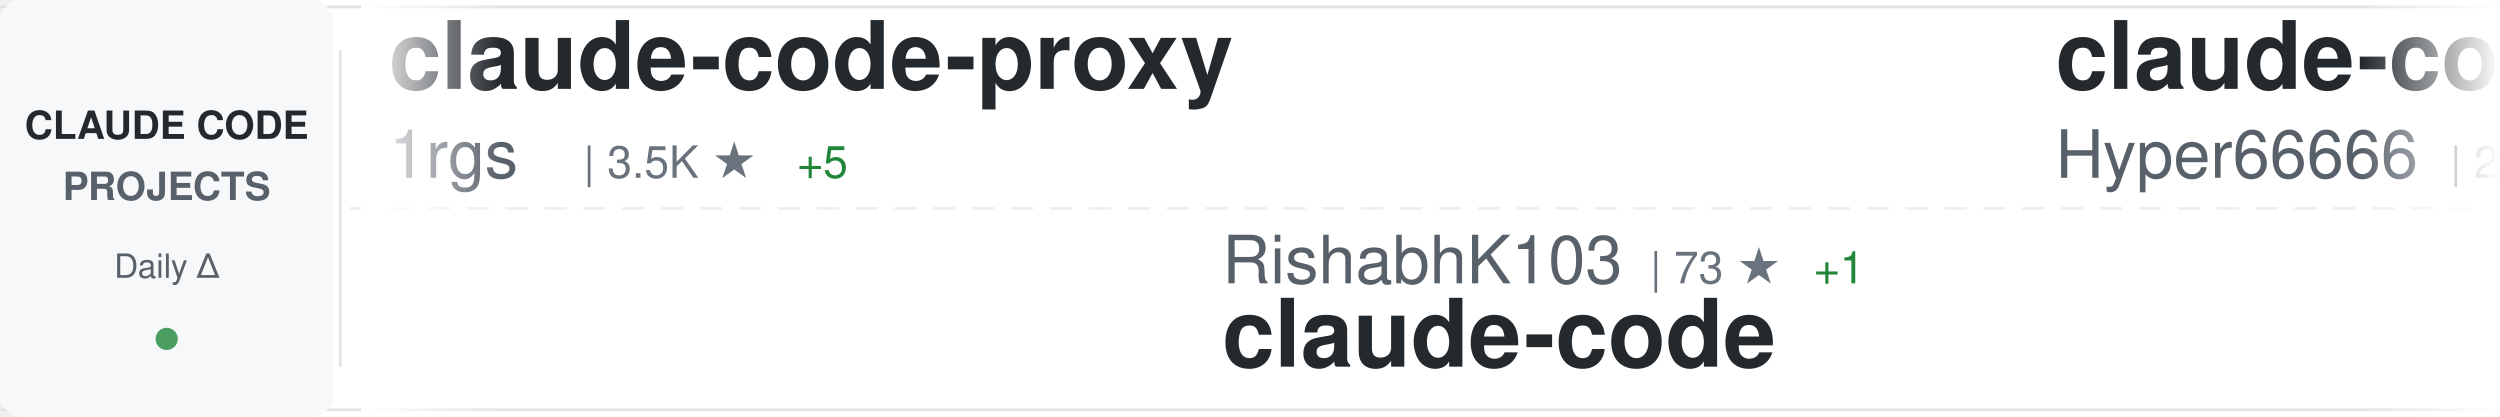
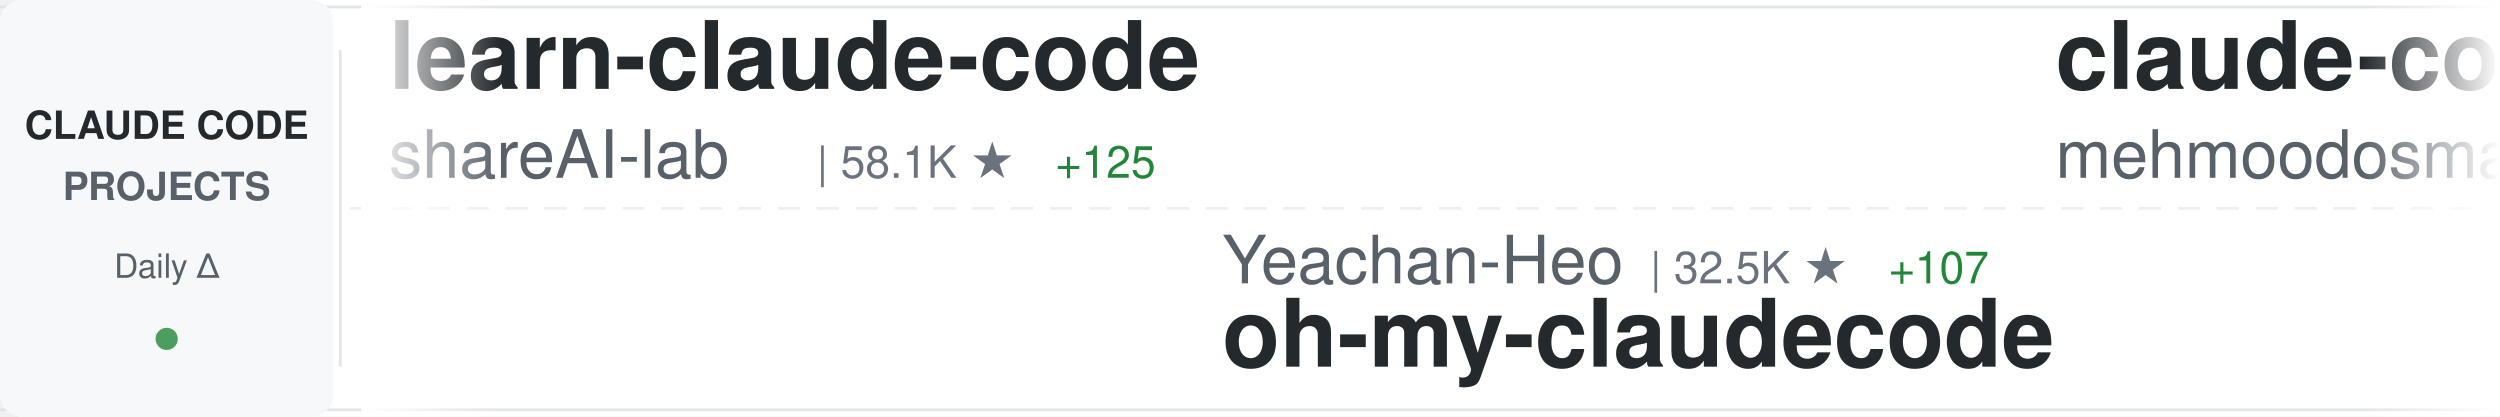
<svg xmlns="http://www.w3.org/2000/svg" width="900" height="150">
  <defs>
    <linearGradient id="awesomeLeftFade" x1="0%" y1="0%" x2="100%" y2="0%">
      <stop offset="0%" style="stop-color:#ffffff;stop-opacity:1" />
      <stop offset="100%" style="stop-color:#ffffff;stop-opacity:0" />
    </linearGradient>
    <linearGradient id="awesomeRightFade" x1="0%" y1="0%" x2="100%" y2="0%">
      <stop offset="0%" style="stop-color:#ffffff;stop-opacity:0" />
      <stop offset="100%" style="stop-color:#ffffff;stop-opacity:1" />
    </linearGradient>
  </defs>
  <rect width="900" height="150" fill="#ffffff" rx="8" />
  <rect x="0" y="2" width="900" height="1" fill="#e1e4e8" />
  <rect x="0" y="147" width="900" height="1" fill="#e1e4e8" />
  <line x1="0" y1="75" x2="900" y2="75" stroke="#e1e4e8" stroke-width="1" stroke-dasharray="8 6" opacity="0.6" />
  <rect x="0" y="0" width="120" height="150" fill="#f6f8fa" rx="8" />
  <text x="60" y="50" font-family="-apple-system, BlinkMacSystemFont, 'Segoe UI', Helvetica, Arial, sans-serif" font-size="14" font-weight="600" fill="#24292e" text-anchor="middle">CLAUDE CODE</text>
  <text x="60" y="72" font-family="-apple-system, BlinkMacSystemFont, 'Segoe UI', Helvetica, Arial, sans-serif" font-size="14" font-weight="600" fill="#586069" text-anchor="middle">PROJECTS</text>
  <text x="60" y="100" font-family="-apple-system, BlinkMacSystemFont, 'Segoe UI', Helvetica, Arial, sans-serif" font-size="12" font-weight="500" fill="#586069" text-anchor="middle">Daily Δ</text>
  <circle cx="60" cy="122" r="4" fill="#22863a" opacity="0.8" />
  <rect x="122" y="18" width="1" height="114" fill="#e1e4e8" />
  <clipPath id="awesomeTickerClip">
    <rect x="130" y="0" width="770" height="150" />
  </clipPath>
  <g clip-path="url(#awesomeTickerClip)">
    <g id="awesomeTickerItems">
      <animateTransform attributeName="transform" attributeType="XML" type="translate" from="0 0" to="-3000 0" dur="54s" repeatCount="indefinite" />
      <g transform="translate(0, 0)">
-         <text x="140" y="32" font-family="-apple-system, BlinkMacSystemFont, 'Segoe UI', Helvetica, Arial, sans-serif" font-size="34" font-weight="600" fill="#24292e">claude-code-proxy</text>
-         <text x="140" y="64" font-family="-apple-system, BlinkMacSystemFont, 'Segoe UI', Helvetica, Arial, sans-serif" font-size="24" font-weight="400" fill="#586069">1rgs</text>
-         <text x="210" y="64" font-family="-apple-system, BlinkMacSystemFont, 'Segoe UI', Helvetica, Arial, sans-serif" font-size="16" font-weight="500" fill="#6a737d">| 3.5K ★</text>
-         <text x="287" y="64" font-family="-apple-system, BlinkMacSystemFont, 'Segoe UI', Helvetica, Arial, sans-serif" font-size="16" font-weight="500" fill="#22863a"> +5</text>
+         <text x="140" y="32" font-family="-apple-system, BlinkMacSystemFont, 'Segoe UI', Helvetica, Arial, sans-serif" font-size="34" font-weight="600" fill="#24292e">learn-claude-code</text>
+         <text x="140" y="64" font-family="-apple-system, BlinkMacSystemFont, 'Segoe UI', Helvetica, Arial, sans-serif" font-size="24" font-weight="400" fill="#586069">shareAI-lab</text>
+         <text x="294" y="64" font-family="-apple-system, BlinkMacSystemFont, 'Segoe UI', Helvetica, Arial, sans-serif" font-size="16" font-weight="500" fill="#6a737d">| 58.1K ★</text>
+         <text x="380" y="64" font-family="-apple-system, BlinkMacSystemFont, 'Segoe UI', Helvetica, Arial, sans-serif" font-size="16" font-weight="500" fill="#22863a"> +125</text>
      </g>
      <g transform="translate(300, 0)">
-         <text x="140" y="102" font-family="-apple-system, BlinkMacSystemFont, 'Segoe UI', Helvetica, Arial, sans-serif" font-size="24" font-weight="400" fill="#586069">RishabhK103</text>
-         <text x="294" y="102" font-family="-apple-system, BlinkMacSystemFont, 'Segoe UI', Helvetica, Arial, sans-serif" font-size="16" font-weight="500" fill="#6a737d">| 73 ★</text>
-         <text x="353" y="102" font-family="-apple-system, BlinkMacSystemFont, 'Segoe UI', Helvetica, Arial, sans-serif" font-size="16" font-weight="500" fill="#22863a"> +1</text>
-         <text x="140" y="132" font-family="-apple-system, BlinkMacSystemFont, 'Segoe UI', Helvetica, Arial, sans-serif" font-size="34" font-weight="600" fill="#24292e">claude-code</text>
+         <text x="140" y="102" font-family="-apple-system, BlinkMacSystemFont, 'Segoe UI', Helvetica, Arial, sans-serif" font-size="24" font-weight="400" fill="#586069">Yeachan-Heo</text>
+         <text x="294" y="102" font-family="-apple-system, BlinkMacSystemFont, 'Segoe UI', Helvetica, Arial, sans-serif" font-size="16" font-weight="500" fill="#6a737d">| 32.5K ★</text>
+         <text x="380" y="102" font-family="-apple-system, BlinkMacSystemFont, 'Segoe UI', Helvetica, Arial, sans-serif" font-size="16" font-weight="500" fill="#22863a"> +107</text>
+         <text x="140" y="132" font-family="-apple-system, BlinkMacSystemFont, 'Segoe UI', Helvetica, Arial, sans-serif" font-size="34" font-weight="600" fill="#24292e">oh-my-claudecode</text>
      </g>
      <g transform="translate(600, 0)">
-         <text x="140" y="32" font-family="-apple-system, BlinkMacSystemFont, 'Segoe UI', Helvetica, Arial, sans-serif" font-size="34" font-weight="600" fill="#24292e">claude-code-sourcemap</text>
-         <text x="140" y="64" font-family="-apple-system, BlinkMacSystemFont, 'Segoe UI', Helvetica, Arial, sans-serif" font-size="24" font-weight="400" fill="#586069">Hyper66666</text>
-         <text x="282" y="64" font-family="-apple-system, BlinkMacSystemFont, 'Segoe UI', Helvetica, Arial, sans-serif" font-size="16" font-weight="500" fill="#6a737d">| 213 ★</text>
+         <text x="140" y="32" font-family="-apple-system, BlinkMacSystemFont, 'Segoe UI', Helvetica, Arial, sans-serif" font-size="34" font-weight="600" fill="#24292e">claude-code</text>
+         <text x="140" y="64" font-family="-apple-system, BlinkMacSystemFont, 'Segoe UI', Helvetica, Arial, sans-serif" font-size="24" font-weight="400" fill="#586069">mehmoodosman</text>
+         <text x="306" y="64" font-family="-apple-system, BlinkMacSystemFont, 'Segoe UI', Helvetica, Arial, sans-serif" font-size="16" font-weight="500" fill="#6a737d">| 168 ★</text>
      </g>
      <g transform="translate(900, 0)">
-         <text x="140" y="102" font-family="-apple-system, BlinkMacSystemFont, 'Segoe UI', Helvetica, Arial, sans-serif" font-size="24" font-weight="400" fill="#586069">FlorianBruniaux</text>
-         <text x="342" y="102" font-family="-apple-system, BlinkMacSystemFont, 'Segoe UI', Helvetica, Arial, sans-serif" font-size="16" font-weight="500" fill="#6a737d">| 4.1K ★</text>
-         <text x="419" y="102" font-family="-apple-system, BlinkMacSystemFont, 'Segoe UI', Helvetica, Arial, sans-serif" font-size="16" font-weight="500" fill="#22863a"> +27</text>
-         <text x="140" y="132" font-family="-apple-system, BlinkMacSystemFont, 'Segoe UI', Helvetica, Arial, sans-serif" font-size="34" font-weight="600" fill="#24292e">claude-code-ultimate-gui...</text>
+         <text x="140" y="102" font-family="-apple-system, BlinkMacSystemFont, 'Segoe UI', Helvetica, Arial, sans-serif" font-size="24" font-weight="400" fill="#586069">anthropics</text>
+         <text x="282" y="102" font-family="-apple-system, BlinkMacSystemFont, 'Segoe UI', Helvetica, Arial, sans-serif" font-size="16" font-weight="500" fill="#6a737d">| 18.5K ★</text>
+         <text x="368" y="102" font-family="-apple-system, BlinkMacSystemFont, 'Segoe UI', Helvetica, Arial, sans-serif" font-size="16" font-weight="500" fill="#22863a"> +67</text>
+         <text x="140" y="132" font-family="-apple-system, BlinkMacSystemFont, 'Segoe UI', Helvetica, Arial, sans-serif" font-size="34" font-weight="600" fill="#24292e">claude-plugins-official</text>
      </g>
      <g transform="translate(1200, 0)">
-         <text x="140" y="32" font-family="-apple-system, BlinkMacSystemFont, 'Segoe UI', Helvetica, Arial, sans-serif" font-size="34" font-weight="600" fill="#24292e">claude-code-proxy</text>
-         <text x="140" y="64" font-family="-apple-system, BlinkMacSystemFont, 'Segoe UI', Helvetica, Arial, sans-serif" font-size="24" font-weight="400" fill="#586069">fuergaosi233</text>
-         <text x="306" y="64" font-family="-apple-system, BlinkMacSystemFont, 'Segoe UI', Helvetica, Arial, sans-serif" font-size="16" font-weight="500" fill="#6a737d">| 2.5K ★</text>
-         <text x="383" y="64" font-family="-apple-system, BlinkMacSystemFont, 'Segoe UI', Helvetica, Arial, sans-serif" font-size="16" font-weight="500" fill="#22863a"> +8</text>
+         <text x="140" y="32" font-family="-apple-system, BlinkMacSystemFont, 'Segoe UI', Helvetica, Arial, sans-serif" font-size="34" font-weight="600" fill="#24292e">claude-code</text>
+         <text x="140" y="64" font-family="-apple-system, BlinkMacSystemFont, 'Segoe UI', Helvetica, Arial, sans-serif" font-size="24" font-weight="400" fill="#586069">RishabhK103</text>
+         <text x="294" y="64" font-family="-apple-system, BlinkMacSystemFont, 'Segoe UI', Helvetica, Arial, sans-serif" font-size="16" font-weight="500" fill="#6a737d">| 73 ★</text>
+         <text x="353" y="64" font-family="-apple-system, BlinkMacSystemFont, 'Segoe UI', Helvetica, Arial, sans-serif" font-size="16" font-weight="500" fill="#22863a"> +1</text>
      </g>
      <g transform="translate(1500, 0)">
-         <text x="140" y="102" font-family="-apple-system, BlinkMacSystemFont, 'Segoe UI', Helvetica, Arial, sans-serif" font-size="24" font-weight="400" fill="#586069">zstmfhy</text>
-         <text x="246" y="102" font-family="-apple-system, BlinkMacSystemFont, 'Segoe UI', Helvetica, Arial, sans-serif" font-size="16" font-weight="500" fill="#6a737d">| 190 ★</text>
-         <text x="140" y="132" font-family="-apple-system, BlinkMacSystemFont, 'Segoe UI', Helvetica, Arial, sans-serif" font-size="34" font-weight="600" fill="#24292e">Claude-code</text>
+         <text x="140" y="102" font-family="-apple-system, BlinkMacSystemFont, 'Segoe UI', Helvetica, Arial, sans-serif" font-size="24" font-weight="400" fill="#586069">alejandrobalderas</text>
+         <text x="366" y="102" font-family="-apple-system, BlinkMacSystemFont, 'Segoe UI', Helvetica, Arial, sans-serif" font-size="16" font-weight="500" fill="#6a737d">| 1.9K ★</text>
+         <text x="443" y="102" font-family="-apple-system, BlinkMacSystemFont, 'Segoe UI', Helvetica, Arial, sans-serif" font-size="16" font-weight="500" fill="#22863a"> +10</text>
+         <text x="140" y="132" font-family="-apple-system, BlinkMacSystemFont, 'Segoe UI', Helvetica, Arial, sans-serif" font-size="34" font-weight="600" fill="#24292e">claude-code-from-source</text>
      </g>
      <g transform="translate(1800, 0)">
        <text x="140" y="32" font-family="-apple-system, BlinkMacSystemFont, 'Segoe UI', Helvetica, Arial, sans-serif" font-size="34" font-weight="600" fill="#24292e">claude-code-source</text>
-         <text x="140" y="64" font-family="-apple-system, BlinkMacSystemFont, 'Segoe UI', Helvetica, Arial, sans-serif" font-size="24" font-weight="400" fill="#586069">JrCx7scC</text>
-         <text x="258" y="64" font-family="-apple-system, BlinkMacSystemFont, 'Segoe UI', Helvetica, Arial, sans-serif" font-size="16" font-weight="500" fill="#6a737d">| 365 ★</text>
-         <text x="326" y="64" font-family="-apple-system, BlinkMacSystemFont, 'Segoe UI', Helvetica, Arial, sans-serif" font-size="16" font-weight="500" fill="#22863a"> +1</text>
+         <text x="140" y="64" font-family="-apple-system, BlinkMacSystemFont, 'Segoe UI', Helvetica, Arial, sans-serif" font-size="24" font-weight="400" fill="#586069">AprilNEA</text>
+         <text x="258" y="64" font-family="-apple-system, BlinkMacSystemFont, 'Segoe UI', Helvetica, Arial, sans-serif" font-size="16" font-weight="500" fill="#6a737d">| 377 ★</text>
      </g>
      <g transform="translate(2100, 0)">
-         <text x="140" y="102" font-family="-apple-system, BlinkMacSystemFont, 'Segoe UI', Helvetica, Arial, sans-serif" font-size="24" font-weight="400" fill="#586069">rohitg00</text>
-         <text x="258" y="102" font-family="-apple-system, BlinkMacSystemFont, 'Segoe UI', Helvetica, Arial, sans-serif" font-size="16" font-weight="500" fill="#6a737d">| 1.5K ★</text>
-         <text x="335" y="102" font-family="-apple-system, BlinkMacSystemFont, 'Segoe UI', Helvetica, Arial, sans-serif" font-size="16" font-weight="500" fill="#22863a"> +13</text>
-         <text x="140" y="132" font-family="-apple-system, BlinkMacSystemFont, 'Segoe UI', Helvetica, Arial, sans-serif" font-size="34" font-weight="600" fill="#24292e">awesome-claude-code-tool...</text>
+         <text x="140" y="102" font-family="-apple-system, BlinkMacSystemFont, 'Segoe UI', Helvetica, Arial, sans-serif" font-size="24" font-weight="400" fill="#586069">diet103</text>
+         <text x="246" y="102" font-family="-apple-system, BlinkMacSystemFont, 'Segoe UI', Helvetica, Arial, sans-serif" font-size="16" font-weight="500" fill="#6a737d">| 9.6K ★</text>
+         <text x="323" y="102" font-family="-apple-system, BlinkMacSystemFont, 'Segoe UI', Helvetica, Arial, sans-serif" font-size="16" font-weight="500" fill="#22863a"> +4</text>
+         <text x="140" y="132" font-family="-apple-system, BlinkMacSystemFont, 'Segoe UI', Helvetica, Arial, sans-serif" font-size="34" font-weight="600" fill="#24292e">claude-code-infrastructu...</text>
      </g>
      <g transform="translate(2400, 0)">
-         <text x="140" y="32" font-family="-apple-system, BlinkMacSystemFont, 'Segoe UI', Helvetica, Arial, sans-serif" font-size="34" font-weight="600" fill="#24292e">claude-code-cli</text>
-         <text x="140" y="64" font-family="-apple-system, BlinkMacSystemFont, 'Segoe UI', Helvetica, Arial, sans-serif" font-size="24" font-weight="400" fill="#586069">huangserva</text>
-         <text x="282" y="64" font-family="-apple-system, BlinkMacSystemFont, 'Segoe UI', Helvetica, Arial, sans-serif" font-size="16" font-weight="500" fill="#6a737d">| 571 ★</text>
+         <text x="140" y="32" font-family="-apple-system, BlinkMacSystemFont, 'Segoe UI', Helvetica, Arial, sans-serif" font-size="34" font-weight="600" fill="#24292e">my-claude-code-setup</text>
+         <text x="140" y="64" font-family="-apple-system, BlinkMacSystemFont, 'Segoe UI', Helvetica, Arial, sans-serif" font-size="24" font-weight="400" fill="#586069">centminmod</text>
+         <text x="282" y="64" font-family="-apple-system, BlinkMacSystemFont, 'Segoe UI', Helvetica, Arial, sans-serif" font-size="16" font-weight="500" fill="#6a737d">| 2.3K ★</text>
+         <text x="359" y="64" font-family="-apple-system, BlinkMacSystemFont, 'Segoe UI', Helvetica, Arial, sans-serif" font-size="16" font-weight="500" fill="#22863a"> +2</text>
      </g>
      <g transform="translate(2700, 0)">
-         <text x="140" y="102" font-family="-apple-system, BlinkMacSystemFont, 'Segoe UI', Helvetica, Arial, sans-serif" font-size="24" font-weight="400" fill="#586069">lowcortisolprogrammer</text>
-         <text x="414" y="102" font-family="-apple-system, BlinkMacSystemFont, 'Segoe UI', Helvetica, Arial, sans-serif" font-size="16" font-weight="500" fill="#6a737d">| 173 ★</text>
+         <text x="140" y="102" font-family="-apple-system, BlinkMacSystemFont, 'Segoe UI', Helvetica, Arial, sans-serif" font-size="24" font-weight="400" fill="#586069">claude-code-best</text>
+         <text x="354" y="102" font-family="-apple-system, BlinkMacSystemFont, 'Segoe UI', Helvetica, Arial, sans-serif" font-size="16" font-weight="500" fill="#6a737d">| 17.5K ★</text>
+         <text x="440" y="102" font-family="-apple-system, BlinkMacSystemFont, 'Segoe UI', Helvetica, Arial, sans-serif" font-size="16" font-weight="500" fill="#22863a"> +46</text>
        <text x="140" y="132" font-family="-apple-system, BlinkMacSystemFont, 'Segoe UI', Helvetica, Arial, sans-serif" font-size="34" font-weight="600" fill="#24292e">claude-code</text>
      </g>
      <g transform="translate(3000, 0)">
-         <text x="140" y="32" font-family="-apple-system, BlinkMacSystemFont, 'Segoe UI', Helvetica, Arial, sans-serif" font-size="34" font-weight="600" fill="#24292e">claude-code-proxy</text>
-         <text x="140" y="64" font-family="-apple-system, BlinkMacSystemFont, 'Segoe UI', Helvetica, Arial, sans-serif" font-size="24" font-weight="400" fill="#586069">1rgs</text>
-         <text x="210" y="64" font-family="-apple-system, BlinkMacSystemFont, 'Segoe UI', Helvetica, Arial, sans-serif" font-size="16" font-weight="500" fill="#6a737d">| 3.5K ★</text>
-         <text x="287" y="64" font-family="-apple-system, BlinkMacSystemFont, 'Segoe UI', Helvetica, Arial, sans-serif" font-size="16" font-weight="500" fill="#22863a"> +5</text>
+         <text x="140" y="32" font-family="-apple-system, BlinkMacSystemFont, 'Segoe UI', Helvetica, Arial, sans-serif" font-size="34" font-weight="600" fill="#24292e">learn-claude-code</text>
+         <text x="140" y="64" font-family="-apple-system, BlinkMacSystemFont, 'Segoe UI', Helvetica, Arial, sans-serif" font-size="24" font-weight="400" fill="#586069">shareAI-lab</text>
+         <text x="294" y="64" font-family="-apple-system, BlinkMacSystemFont, 'Segoe UI', Helvetica, Arial, sans-serif" font-size="16" font-weight="500" fill="#6a737d">| 58.1K ★</text>
+         <text x="380" y="64" font-family="-apple-system, BlinkMacSystemFont, 'Segoe UI', Helvetica, Arial, sans-serif" font-size="16" font-weight="500" fill="#22863a"> +125</text>
      </g>
      <g transform="translate(3300, 0)">
-         <text x="140" y="102" font-family="-apple-system, BlinkMacSystemFont, 'Segoe UI', Helvetica, Arial, sans-serif" font-size="24" font-weight="400" fill="#586069">RishabhK103</text>
-         <text x="294" y="102" font-family="-apple-system, BlinkMacSystemFont, 'Segoe UI', Helvetica, Arial, sans-serif" font-size="16" font-weight="500" fill="#6a737d">| 73 ★</text>
-         <text x="353" y="102" font-family="-apple-system, BlinkMacSystemFont, 'Segoe UI', Helvetica, Arial, sans-serif" font-size="16" font-weight="500" fill="#22863a"> +1</text>
-         <text x="140" y="132" font-family="-apple-system, BlinkMacSystemFont, 'Segoe UI', Helvetica, Arial, sans-serif" font-size="34" font-weight="600" fill="#24292e">claude-code</text>
+         <text x="140" y="102" font-family="-apple-system, BlinkMacSystemFont, 'Segoe UI', Helvetica, Arial, sans-serif" font-size="24" font-weight="400" fill="#586069">Yeachan-Heo</text>
+         <text x="294" y="102" font-family="-apple-system, BlinkMacSystemFont, 'Segoe UI', Helvetica, Arial, sans-serif" font-size="16" font-weight="500" fill="#6a737d">| 32.5K ★</text>
+         <text x="380" y="102" font-family="-apple-system, BlinkMacSystemFont, 'Segoe UI', Helvetica, Arial, sans-serif" font-size="16" font-weight="500" fill="#22863a"> +107</text>
+         <text x="140" y="132" font-family="-apple-system, BlinkMacSystemFont, 'Segoe UI', Helvetica, Arial, sans-serif" font-size="34" font-weight="600" fill="#24292e">oh-my-claudecode</text>
      </g>
      <g transform="translate(3600, 0)">
-         <text x="140" y="32" font-family="-apple-system, BlinkMacSystemFont, 'Segoe UI', Helvetica, Arial, sans-serif" font-size="34" font-weight="600" fill="#24292e">claude-code-sourcemap</text>
-         <text x="140" y="64" font-family="-apple-system, BlinkMacSystemFont, 'Segoe UI', Helvetica, Arial, sans-serif" font-size="24" font-weight="400" fill="#586069">Hyper66666</text>
-         <text x="282" y="64" font-family="-apple-system, BlinkMacSystemFont, 'Segoe UI', Helvetica, Arial, sans-serif" font-size="16" font-weight="500" fill="#6a737d">| 213 ★</text>
+         <text x="140" y="32" font-family="-apple-system, BlinkMacSystemFont, 'Segoe UI', Helvetica, Arial, sans-serif" font-size="34" font-weight="600" fill="#24292e">claude-code</text>
+         <text x="140" y="64" font-family="-apple-system, BlinkMacSystemFont, 'Segoe UI', Helvetica, Arial, sans-serif" font-size="24" font-weight="400" fill="#586069">mehmoodosman</text>
+         <text x="306" y="64" font-family="-apple-system, BlinkMacSystemFont, 'Segoe UI', Helvetica, Arial, sans-serif" font-size="16" font-weight="500" fill="#6a737d">| 168 ★</text>
      </g>
      <g transform="translate(3900, 0)">
-         <text x="140" y="102" font-family="-apple-system, BlinkMacSystemFont, 'Segoe UI', Helvetica, Arial, sans-serif" font-size="24" font-weight="400" fill="#586069">FlorianBruniaux</text>
-         <text x="342" y="102" font-family="-apple-system, BlinkMacSystemFont, 'Segoe UI', Helvetica, Arial, sans-serif" font-size="16" font-weight="500" fill="#6a737d">| 4.1K ★</text>
-         <text x="419" y="102" font-family="-apple-system, BlinkMacSystemFont, 'Segoe UI', Helvetica, Arial, sans-serif" font-size="16" font-weight="500" fill="#22863a"> +27</text>
-         <text x="140" y="132" font-family="-apple-system, BlinkMacSystemFont, 'Segoe UI', Helvetica, Arial, sans-serif" font-size="34" font-weight="600" fill="#24292e">claude-code-ultimate-gui...</text>
+         <text x="140" y="102" font-family="-apple-system, BlinkMacSystemFont, 'Segoe UI', Helvetica, Arial, sans-serif" font-size="24" font-weight="400" fill="#586069">anthropics</text>
+         <text x="282" y="102" font-family="-apple-system, BlinkMacSystemFont, 'Segoe UI', Helvetica, Arial, sans-serif" font-size="16" font-weight="500" fill="#6a737d">| 18.5K ★</text>
+         <text x="368" y="102" font-family="-apple-system, BlinkMacSystemFont, 'Segoe UI', Helvetica, Arial, sans-serif" font-size="16" font-weight="500" fill="#22863a"> +67</text>
+         <text x="140" y="132" font-family="-apple-system, BlinkMacSystemFont, 'Segoe UI', Helvetica, Arial, sans-serif" font-size="34" font-weight="600" fill="#24292e">claude-plugins-official</text>
      </g>
    </g>
  </g>
  <rect x="130" y="0" width="50" height="150" fill="url(#awesomeLeftFade)" />
  <rect x="850" y="0" width="50" height="150" fill="url(#awesomeRightFade)" />
</svg>
